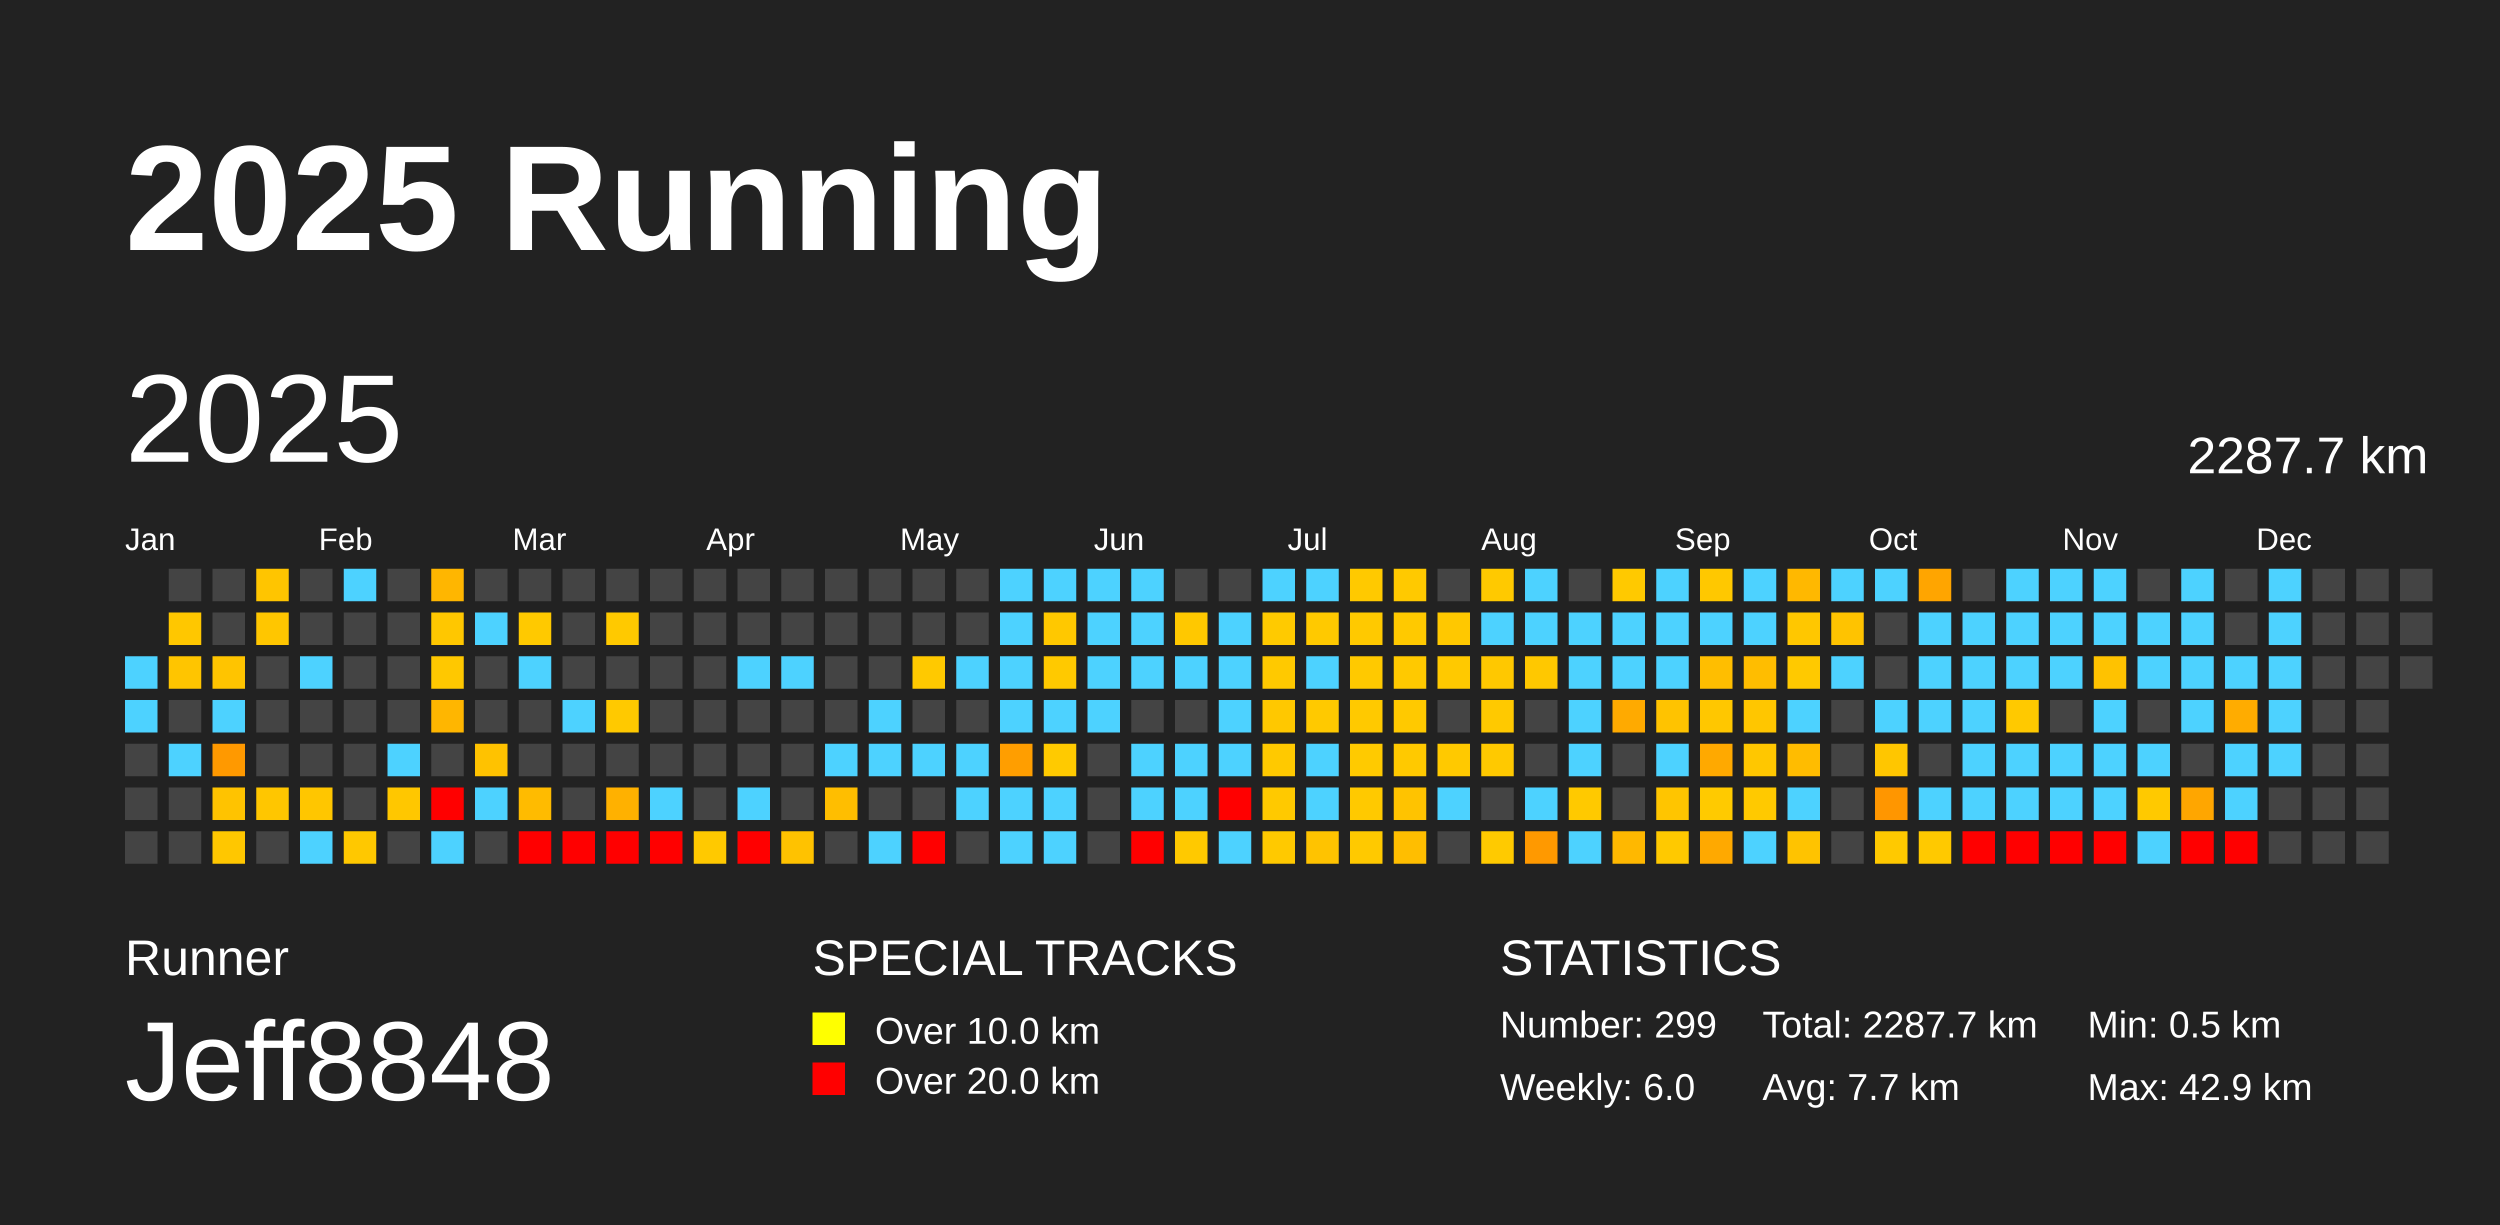
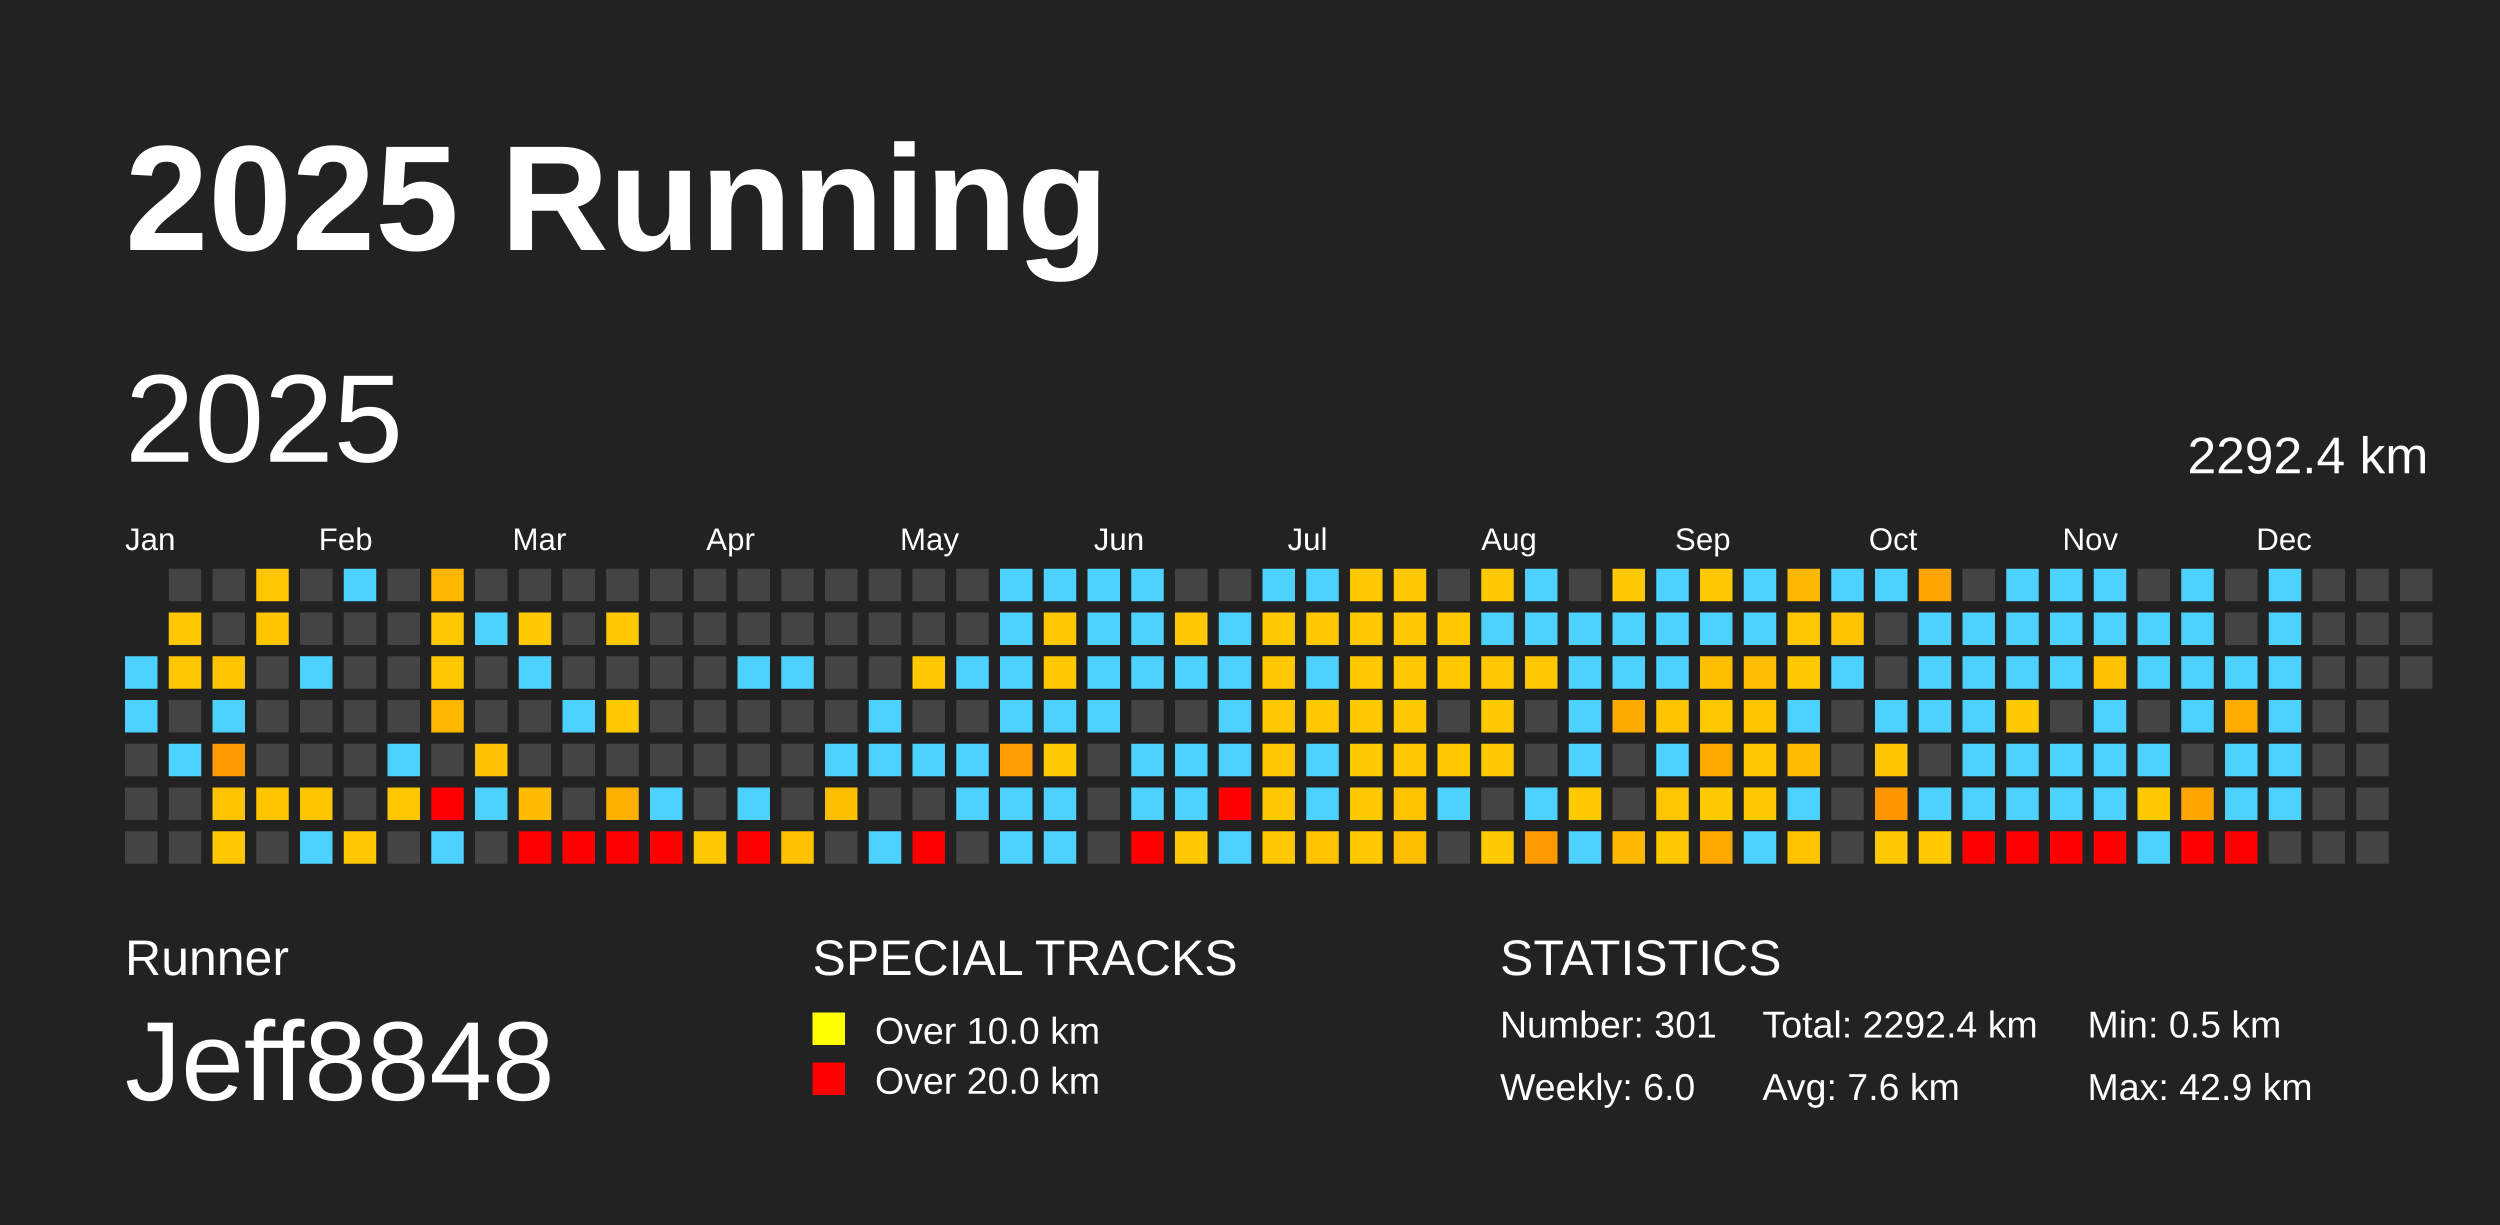
<svg xmlns="http://www.w3.org/2000/svg" baseProfile="full" height="98mm" version="1.1" viewBox="0,0,200,98" width="200mm">
  <defs />
  <rect fill="#222222" height="98" width="200" x="0" y="0" />
  <text fill="#FFFFFF" style="font-size:12px; font-family:Arial; font-weight:bold;" x="10" y="20">2025 Running</text>
  <text fill="#FFFFFF" style="font-size:4px; font-family:Arial" x="10" y="78">Runner</text>
  <text fill="#FFFFFF" style="font-size:9px; font-family:Arial" x="10" y="88">Jeff8848</text>
  <text fill="#FFFFFF" style="font-size:4px; font-family:Arial" x="65" y="78">SPECIAL TRACKS</text>
  <rect fill="yellow" height="2.6" width="2.6" x="65" y="81" />
  <text fill="#FFFFFF" style="font-size:3px; font-family:Arial" x="70" y="83.5">Over 10.0 km</text>
  <rect fill="red" height="2.6" width="2.6" x="65" y="85" />
  <text fill="#FFFFFF" style="font-size:3px; font-family:Arial" x="70" y="87.5">Over 20.0 km</text>
  <text fill="#FFFFFF" style="font-size:4px; font-family:Arial" x="120" y="78">STATISTICS</text>
-   <text fill="#FFFFFF" style="font-size:3px; font-family:Arial" x="120" y="83">Number: 299</text>
+   <text fill="#FFFFFF" style="font-size:3px; font-family:Arial" x="120" y="83">Number: 301</text>
  <text fill="#FFFFFF" style="font-size:3px; font-family:Arial" x="120" y="88">Weekly: 6.0</text>
-   <text fill="#FFFFFF" style="font-size:3px; font-family:Arial" x="141" y="83">Total: 2287.7 km</text>
-   <text fill="#FFFFFF" style="font-size:3px; font-family:Arial" x="141" y="88">Avg: 7.7 km</text>
+   <text fill="#FFFFFF" style="font-size:3px; font-family:Arial" x="141" y="83">Total: 2292.4 km</text>
+   <text fill="#FFFFFF" style="font-size:3px; font-family:Arial" x="141" y="88">Avg: 7.6 km</text>
  <text fill="#FFFFFF" style="font-size:3px; font-family:Arial" x="167" y="83">Min: 0.5 km</text>
  <text fill="#FFFFFF" style="font-size:3px; font-family:Arial" x="167" y="88">Max: 42.9 km</text>
  <text dominant-baseline="hanging" fill="#FFFFFF" style="font-size:10.0px; font-family:Arial;" x="10" y="30">2025</text>
-   <text dominant-baseline="hanging" fill="#FFFFFF" style="font-size:4.125px; font-family:Arial;" x="175" y="35">2287.7 km</text>
+   <text dominant-baseline="hanging" fill="#FFFFFF" style="font-size:4.125px; font-family:Arial;" x="175" y="35">2292.4 km</text>
  <text fill="#FFFFFF" style="font-size:2.5px; font-family:Arial" x="10.0" y="44">Jan</text>
  <text fill="#FFFFFF" style="font-size:2.5px; font-family:Arial" x="25.5" y="44">Feb</text>
  <text fill="#FFFFFF" style="font-size:2.5px; font-family:Arial" x="41.0" y="44">Mar</text>
  <text fill="#FFFFFF" style="font-size:2.5px; font-family:Arial" x="56.5" y="44">Apr</text>
  <text fill="#FFFFFF" style="font-size:2.5px; font-family:Arial" x="72.0" y="44">May</text>
  <text fill="#FFFFFF" style="font-size:2.5px; font-family:Arial" x="87.5" y="44">Jun</text>
  <text fill="#FFFFFF" style="font-size:2.5px; font-family:Arial" x="103.0" y="44">Jul</text>
  <text fill="#FFFFFF" style="font-size:2.5px; font-family:Arial" x="118.5" y="44">Aug</text>
  <text fill="#FFFFFF" style="font-size:2.5px; font-family:Arial" x="134.0" y="44">Sep</text>
  <text fill="#FFFFFF" style="font-size:2.5px; font-family:Arial" x="149.5" y="44">Oct</text>
  <text fill="#FFFFFF" style="font-size:2.5px; font-family:Arial" x="165.0" y="44">Nov</text>
  <text fill="#FFFFFF" style="font-size:2.5px; font-family:Arial" x="180.5" y="44">Dec</text>
  <rect fill="#4dd2ff" height="2.6" width="2.6" x="10.0" y="52.5" />
  <rect fill="#4dd2ff" height="2.6" width="2.6" x="10.0" y="56.0" />
  <rect fill="#444444" height="2.6" width="2.6" x="10.0" y="59.5" />
  <rect fill="#444444" height="2.6" width="2.6" x="10.0" y="63.0" />
  <rect fill="#444444" height="2.6" width="2.6" x="10.0" y="66.5" />
  <rect fill="#444444" height="2.6" width="2.6" x="13.5" y="45.5" />
  <rect fill="#ffc700" height="2.6" width="2.6" x="13.5" y="49.0" />
  <rect fill="#ffc500" height="2.6" width="2.6" x="13.5" y="52.5" />
  <rect fill="#444444" height="2.6" width="2.6" x="13.5" y="56.0" />
  <rect fill="#4dd2ff" height="2.6" width="2.6" x="13.5" y="59.5" />
  <rect fill="#444444" height="2.6" width="2.6" x="13.5" y="63.0" />
  <rect fill="#444444" height="2.6" width="2.6" x="13.5" y="66.5" />
  <rect fill="#444444" height="2.6" width="2.6" x="17.0" y="45.5" />
  <rect fill="#444444" height="2.6" width="2.6" x="17.0" y="49.0" />
  <rect fill="#ffc400" height="2.6" width="2.6" x="17.0" y="52.5" />
  <rect fill="#4dd2ff" height="2.6" width="2.6" x="17.0" y="56.0" />
  <rect fill="#ff9900" height="2.6" width="2.6" x="17.0" y="59.5" />
  <rect fill="#ffc300" height="2.6" width="2.6" x="17.0" y="63.0" />
  <rect fill="#ffc700" height="2.6" width="2.6" x="17.0" y="66.5" />
  <rect fill="#ffc500" height="2.6" width="2.6" x="20.5" y="45.5" />
  <rect fill="#ffc600" height="2.6" width="2.6" x="20.5" y="49.0" />
  <rect fill="#444444" height="2.6" width="2.6" x="20.5" y="52.5" />
  <rect fill="#444444" height="2.6" width="2.6" x="20.5" y="56.0" />
  <rect fill="#444444" height="2.6" width="2.6" x="20.5" y="59.5" />
  <rect fill="#ffc600" height="2.6" width="2.6" x="20.5" y="63.0" />
  <rect fill="#444444" height="2.6" width="2.6" x="20.5" y="66.5" />
  <rect fill="#444444" height="2.6" width="2.6" x="24.0" y="45.5" />
  <rect fill="#444444" height="2.6" width="2.6" x="24.0" y="49.0" />
  <rect fill="#4dd2ff" height="2.6" width="2.6" x="24.0" y="52.5" />
  <rect fill="#444444" height="2.6" width="2.6" x="24.0" y="56.0" />
  <rect fill="#444444" height="2.6" width="2.6" x="24.0" y="59.5" />
  <rect fill="#ffc600" height="2.6" width="2.6" x="24.0" y="63.0" />
  <rect fill="#4dd2ff" height="2.6" width="2.6" x="24.0" y="66.5" />
  <rect fill="#4dd2ff" height="2.6" width="2.6" x="27.5" y="45.5" />
  <rect fill="#444444" height="2.6" width="2.6" x="27.5" y="49.0" />
  <rect fill="#444444" height="2.6" width="2.6" x="27.5" y="52.5" />
  <rect fill="#444444" height="2.6" width="2.6" x="27.5" y="56.0" />
  <rect fill="#444444" height="2.6" width="2.6" x="27.5" y="59.5" />
  <rect fill="#444444" height="2.6" width="2.6" x="27.5" y="63.0" />
  <rect fill="#ffc800" height="2.6" width="2.6" x="27.5" y="66.5" />
  <rect fill="#444444" height="2.6" width="2.6" x="31.0" y="45.5" />
  <rect fill="#444444" height="2.6" width="2.6" x="31.0" y="49.0" />
  <rect fill="#444444" height="2.6" width="2.6" x="31.0" y="52.5" />
  <rect fill="#444444" height="2.6" width="2.6" x="31.0" y="56.0" />
  <rect fill="#4dd2ff" height="2.6" width="2.6" x="31.0" y="59.5" />
  <rect fill="#ffc700" height="2.6" width="2.6" x="31.0" y="63.0" />
  <rect fill="#444444" height="2.6" width="2.6" x="31.0" y="66.5" />
  <rect fill="#ffb600" height="2.6" width="2.6" x="34.5" y="45.5" />
  <rect fill="#ffc700" height="2.6" width="2.6" x="34.5" y="49.0" />
  <rect fill="#ffc800" height="2.6" width="2.6" x="34.5" y="52.5" />
  <rect fill="#ffb600" height="2.6" width="2.6" x="34.5" y="56.0" />
  <rect fill="#444444" height="2.6" width="2.6" x="34.5" y="59.5" />
  <rect fill="red" height="2.6" width="2.6" x="34.5" y="63.0" />
  <rect fill="#4dd2ff" height="2.6" width="2.6" x="34.5" y="66.5" />
  <rect fill="#444444" height="2.6" width="2.6" x="38.0" y="45.5" />
  <rect fill="#4dd2ff" height="2.6" width="2.6" x="38.0" y="49.0" />
  <rect fill="#444444" height="2.6" width="2.6" x="38.0" y="52.5" />
  <rect fill="#444444" height="2.6" width="2.6" x="38.0" y="56.0" />
  <rect fill="#ffc200" height="2.6" width="2.6" x="38.0" y="59.5" />
  <rect fill="#4dd2ff" height="2.6" width="2.6" x="38.0" y="63.0" />
  <rect fill="#444444" height="2.6" width="2.6" x="38.0" y="66.5" />
  <rect fill="#444444" height="2.6" width="2.6" x="41.5" y="45.5" />
  <rect fill="#ffc900" height="2.6" width="2.6" x="41.5" y="49.0" />
  <rect fill="#4dd2ff" height="2.6" width="2.6" x="41.5" y="52.5" />
  <rect fill="#444444" height="2.6" width="2.6" x="41.5" y="56.0" />
  <rect fill="#444444" height="2.6" width="2.6" x="41.5" y="59.5" />
  <rect fill="#ffbb00" height="2.6" width="2.6" x="41.5" y="63.0" />
  <rect fill="red" height="2.6" width="2.6" x="41.5" y="66.5" />
  <rect fill="#444444" height="2.6" width="2.6" x="45.0" y="45.5" />
  <rect fill="#444444" height="2.6" width="2.6" x="45.0" y="49.0" />
  <rect fill="#444444" height="2.6" width="2.6" x="45.0" y="52.5" />
  <rect fill="#4dd2ff" height="2.6" width="2.6" x="45.0" y="56.0" />
  <rect fill="#444444" height="2.6" width="2.6" x="45.0" y="59.5" />
  <rect fill="#444444" height="2.6" width="2.6" x="45.0" y="63.0" />
  <rect fill="red" height="2.6" width="2.6" x="45.0" y="66.5" />
  <rect fill="#444444" height="2.6" width="2.6" x="48.5" y="45.5" />
  <rect fill="#ffc900" height="2.6" width="2.6" x="48.5" y="49.0" />
  <rect fill="#444444" height="2.6" width="2.6" x="48.5" y="52.5" />
  <rect fill="#ffc900" height="2.6" width="2.6" x="48.5" y="56.0" />
  <rect fill="#444444" height="2.6" width="2.6" x="48.5" y="59.5" />
  <rect fill="#ffb100" height="2.6" width="2.6" x="48.5" y="63.0" />
  <rect fill="red" height="2.6" width="2.6" x="48.5" y="66.5" />
  <rect fill="#444444" height="2.6" width="2.6" x="52.0" y="45.5" />
  <rect fill="#444444" height="2.6" width="2.6" x="52.0" y="49.0" />
  <rect fill="#444444" height="2.6" width="2.6" x="52.0" y="52.5" />
  <rect fill="#444444" height="2.6" width="2.6" x="52.0" y="56.0" />
  <rect fill="#444444" height="2.6" width="2.6" x="52.0" y="59.5" />
  <rect fill="#4dd2ff" height="2.6" width="2.6" x="52.0" y="63.0" />
  <rect fill="red" height="2.6" width="2.6" x="52.0" y="66.5" />
  <rect fill="#444444" height="2.6" width="2.6" x="55.5" y="45.5" />
  <rect fill="#444444" height="2.6" width="2.6" x="55.5" y="49.0" />
  <rect fill="#444444" height="2.6" width="2.6" x="55.5" y="52.5" />
  <rect fill="#444444" height="2.6" width="2.6" x="55.5" y="56.0" />
  <rect fill="#444444" height="2.6" width="2.6" x="55.5" y="59.5" />
  <rect fill="#444444" height="2.6" width="2.6" x="55.5" y="63.0" />
  <rect fill="#ffc900" height="2.6" width="2.6" x="55.5" y="66.5" />
  <rect fill="#444444" height="2.6" width="2.6" x="59.0" y="45.5" />
  <rect fill="#444444" height="2.6" width="2.6" x="59.0" y="49.0" />
  <rect fill="#4dd2ff" height="2.6" width="2.6" x="59.0" y="52.5" />
  <rect fill="#444444" height="2.6" width="2.6" x="59.0" y="56.0" />
  <rect fill="#444444" height="2.6" width="2.6" x="59.0" y="59.5" />
  <rect fill="#4dd2ff" height="2.6" width="2.6" x="59.0" y="63.0" />
  <rect fill="red" height="2.6" width="2.6" x="59.0" y="66.5" />
  <rect fill="#444444" height="2.6" width="2.6" x="62.5" y="45.5" />
  <rect fill="#444444" height="2.6" width="2.6" x="62.5" y="49.0" />
  <rect fill="#4dd2ff" height="2.6" width="2.6" x="62.5" y="52.5" />
  <rect fill="#444444" height="2.6" width="2.6" x="62.5" y="56.0" />
  <rect fill="#444444" height="2.6" width="2.6" x="62.5" y="59.5" />
  <rect fill="#444444" height="2.6" width="2.6" x="62.5" y="63.0" />
  <rect fill="#ffc200" height="2.6" width="2.6" x="62.5" y="66.5" />
  <rect fill="#444444" height="2.6" width="2.6" x="66.0" y="45.5" />
  <rect fill="#444444" height="2.6" width="2.6" x="66.0" y="49.0" />
  <rect fill="#444444" height="2.6" width="2.6" x="66.0" y="52.5" />
  <rect fill="#444444" height="2.6" width="2.6" x="66.0" y="56.0" />
  <rect fill="#4dd2ff" height="2.6" width="2.6" x="66.0" y="59.5" />
  <rect fill="#ffbe00" height="2.6" width="2.6" x="66.0" y="63.0" />
  <rect fill="#444444" height="2.6" width="2.6" x="66.0" y="66.5" />
  <rect fill="#444444" height="2.6" width="2.6" x="69.5" y="45.5" />
  <rect fill="#444444" height="2.6" width="2.6" x="69.5" y="49.0" />
  <rect fill="#444444" height="2.6" width="2.6" x="69.5" y="52.5" />
  <rect fill="#4dd2ff" height="2.6" width="2.6" x="69.5" y="56.0" />
  <rect fill="#4dd2ff" height="2.6" width="2.6" x="69.5" y="59.5" />
  <rect fill="#444444" height="2.6" width="2.6" x="69.5" y="63.0" />
  <rect fill="#4dd2ff" height="2.6" width="2.6" x="69.5" y="66.5" />
  <rect fill="#444444" height="2.6" width="2.6" x="73.0" y="45.5" />
  <rect fill="#444444" height="2.6" width="2.6" x="73.0" y="49.0" />
  <rect fill="#ffc900" height="2.6" width="2.6" x="73.0" y="52.5" />
  <rect fill="#444444" height="2.6" width="2.6" x="73.0" y="56.0" />
  <rect fill="#4dd2ff" height="2.6" width="2.6" x="73.0" y="59.5" />
  <rect fill="#444444" height="2.6" width="2.6" x="73.0" y="63.0" />
  <rect fill="red" height="2.6" width="2.6" x="73.0" y="66.5" />
  <rect fill="#444444" height="2.6" width="2.6" x="76.5" y="45.5" />
  <rect fill="#444444" height="2.6" width="2.6" x="76.5" y="49.0" />
  <rect fill="#4dd2ff" height="2.6" width="2.6" x="76.5" y="52.5" />
  <rect fill="#444444" height="2.6" width="2.6" x="76.5" y="56.0" />
  <rect fill="#4dd2ff" height="2.6" width="2.6" x="76.5" y="59.5" />
  <rect fill="#4dd2ff" height="2.6" width="2.6" x="76.5" y="63.0" />
  <rect fill="#444444" height="2.6" width="2.6" x="76.5" y="66.5" />
  <rect fill="#4dd2ff" height="2.6" width="2.6" x="80.0" y="45.5" />
  <rect fill="#4dd2ff" height="2.6" width="2.6" x="80.0" y="49.0" />
  <rect fill="#4dd2ff" height="2.6" width="2.6" x="80.0" y="52.5" />
  <rect fill="#4dd2ff" height="2.6" width="2.6" x="80.0" y="56.0" />
  <rect fill="#ff9e00" height="2.6" width="2.6" x="80.0" y="59.5" />
  <rect fill="#4dd2ff" height="2.6" width="2.6" x="80.0" y="63.0" />
  <rect fill="#4dd2ff" height="2.6" width="2.6" x="80.0" y="66.5" />
  <rect fill="#4dd2ff" height="2.6" width="2.6" x="83.5" y="45.5" />
  <rect fill="#ffc800" height="2.6" width="2.6" x="83.5" y="49.0" />
  <rect fill="#ffc900" height="2.6" width="2.6" x="83.5" y="52.5" />
  <rect fill="#4dd2ff" height="2.6" width="2.6" x="83.5" y="56.0" />
  <rect fill="#ffca00" height="2.6" width="2.6" x="83.5" y="59.5" />
  <rect fill="#4dd2ff" height="2.6" width="2.6" x="83.5" y="63.0" />
  <rect fill="#4dd2ff" height="2.6" width="2.6" x="83.5" y="66.5" />
  <rect fill="#4dd2ff" height="2.6" width="2.6" x="87.0" y="45.5" />
  <rect fill="#4dd2ff" height="2.6" width="2.6" x="87.0" y="49.0" />
  <rect fill="#4dd2ff" height="2.6" width="2.6" x="87.0" y="52.5" />
  <rect fill="#4dd2ff" height="2.6" width="2.6" x="87.0" y="56.0" />
  <rect fill="#444444" height="2.6" width="2.6" x="87.0" y="59.5" />
  <rect fill="#444444" height="2.6" width="2.6" x="87.0" y="63.0" />
  <rect fill="#444444" height="2.6" width="2.6" x="87.0" y="66.5" />
  <rect fill="#4dd2ff" height="2.6" width="2.6" x="90.5" y="45.5" />
  <rect fill="#4dd2ff" height="2.6" width="2.6" x="90.5" y="49.0" />
  <rect fill="#4dd2ff" height="2.6" width="2.6" x="90.5" y="52.5" />
  <rect fill="#444444" height="2.6" width="2.6" x="90.5" y="56.0" />
  <rect fill="#4dd2ff" height="2.6" width="2.6" x="90.5" y="59.5" />
  <rect fill="#4dd2ff" height="2.6" width="2.6" x="90.5" y="63.0" />
  <rect fill="red" height="2.6" width="2.6" x="90.5" y="66.5" />
  <rect fill="#444444" height="2.6" width="2.6" x="94.0" y="45.5" />
  <rect fill="#ffc800" height="2.6" width="2.6" x="94.0" y="49.0" />
  <rect fill="#4dd2ff" height="2.6" width="2.6" x="94.0" y="52.5" />
  <rect fill="#444444" height="2.6" width="2.6" x="94.0" y="56.0" />
  <rect fill="#4dd2ff" height="2.6" width="2.6" x="94.0" y="59.5" />
  <rect fill="#4dd2ff" height="2.6" width="2.6" x="94.0" y="63.0" />
  <rect fill="#ffc900" height="2.6" width="2.6" x="94.0" y="66.5" />
  <rect fill="#444444" height="2.6" width="2.6" x="97.5" y="45.5" />
  <rect fill="#4dd2ff" height="2.6" width="2.6" x="97.5" y="49.0" />
  <rect fill="#4dd2ff" height="2.6" width="2.6" x="97.5" y="52.5" />
  <rect fill="#4dd2ff" height="2.6" width="2.6" x="97.5" y="56.0" />
  <rect fill="#4dd2ff" height="2.6" width="2.6" x="97.5" y="59.5" />
  <rect fill="red" height="2.6" width="2.6" x="97.5" y="63.0" />
  <rect fill="#4dd2ff" height="2.6" width="2.6" x="97.5" y="66.5" />
  <rect fill="#4dd2ff" height="2.6" width="2.6" x="101.0" y="45.5" />
  <rect fill="#ffca00" height="2.6" width="2.6" x="101.0" y="49.0" />
  <rect fill="#ffc900" height="2.6" width="2.6" x="101.0" y="52.5" />
  <rect fill="#ffc800" height="2.6" width="2.6" x="101.0" y="56.0" />
  <rect fill="#ffc900" height="2.6" width="2.6" x="101.0" y="59.5" />
  <rect fill="#ffc900" height="2.6" width="2.6" x="101.0" y="63.0" />
  <rect fill="#ffc900" height="2.6" width="2.6" x="101.0" y="66.5" />
  <rect fill="#4dd2ff" height="2.6" width="2.6" x="104.5" y="45.5" />
  <rect fill="#ffc900" height="2.6" width="2.6" x="104.5" y="49.0" />
  <rect fill="#4dd2ff" height="2.6" width="2.6" x="104.5" y="52.5" />
  <rect fill="#ffc900" height="2.6" width="2.6" x="104.5" y="56.0" />
  <rect fill="#4dd2ff" height="2.6" width="2.6" x="104.5" y="59.5" />
  <rect fill="#4dd2ff" height="2.6" width="2.6" x="104.5" y="63.0" />
  <rect fill="#ffc300" height="2.6" width="2.6" x="104.5" y="66.5" />
  <rect fill="#ffc900" height="2.6" width="2.6" x="108.0" y="45.5" />
  <rect fill="#ffc900" height="2.6" width="2.6" x="108.0" y="49.0" />
  <rect fill="#ffc900" height="2.6" width="2.6" x="108.0" y="52.5" />
  <rect fill="#ffc900" height="2.6" width="2.6" x="108.0" y="56.0" />
  <rect fill="#ffca00" height="2.6" width="2.6" x="108.0" y="59.5" />
  <rect fill="#ffc900" height="2.6" width="2.6" x="108.0" y="63.0" />
  <rect fill="#ffc900" height="2.6" width="2.6" x="108.0" y="66.5" />
  <rect fill="#ffc900" height="2.6" width="2.6" x="111.5" y="45.5" />
  <rect fill="#ffc900" height="2.6" width="2.6" x="111.5" y="49.0" />
  <rect fill="#ffc900" height="2.6" width="2.6" x="111.5" y="52.5" />
  <rect fill="#ffc900" height="2.6" width="2.6" x="111.5" y="56.0" />
  <rect fill="#ffc900" height="2.6" width="2.6" x="111.5" y="59.5" />
  <rect fill="#ffc300" height="2.6" width="2.6" x="111.5" y="63.0" />
  <rect fill="#ffbe00" height="2.6" width="2.6" x="111.5" y="66.5" />
  <rect fill="#444444" height="2.6" width="2.6" x="115.0" y="45.5" />
  <rect fill="#ffc800" height="2.6" width="2.6" x="115.0" y="49.0" />
  <rect fill="#ffc900" height="2.6" width="2.6" x="115.0" y="52.5" />
  <rect fill="#444444" height="2.6" width="2.6" x="115.0" y="56.0" />
  <rect fill="#ffc900" height="2.6" width="2.6" x="115.0" y="59.5" />
  <rect fill="#4dd2ff" height="2.6" width="2.6" x="115.0" y="63.0" />
  <rect fill="#444444" height="2.6" width="2.6" x="115.0" y="66.5" />
  <rect fill="#ffc900" height="2.6" width="2.6" x="118.5" y="45.5" />
  <rect fill="#4dd2ff" height="2.6" width="2.6" x="118.5" y="49.0" />
  <rect fill="#ffc800" height="2.6" width="2.6" x="118.5" y="52.5" />
  <rect fill="#ffc900" height="2.6" width="2.6" x="118.5" y="56.0" />
  <rect fill="#ffc900" height="2.6" width="2.6" x="118.5" y="59.5" />
  <rect fill="#444444" height="2.6" width="2.6" x="118.5" y="63.0" />
  <rect fill="#ffca00" height="2.6" width="2.6" x="118.5" y="66.5" />
  <rect fill="#4dd2ff" height="2.6" width="2.6" x="122.0" y="45.5" />
  <rect fill="#4dd2ff" height="2.6" width="2.6" x="122.0" y="49.0" />
  <rect fill="#ffc800" height="2.6" width="2.6" x="122.0" y="52.5" />
  <rect fill="#444444" height="2.6" width="2.6" x="122.0" y="56.0" />
  <rect fill="#444444" height="2.6" width="2.6" x="122.0" y="59.5" />
  <rect fill="#4dd2ff" height="2.6" width="2.6" x="122.0" y="63.0" />
  <rect fill="#ff9900" height="2.6" width="2.6" x="122.0" y="66.5" />
  <rect fill="#444444" height="2.6" width="2.6" x="125.5" y="45.5" />
  <rect fill="#4dd2ff" height="2.6" width="2.6" x="125.5" y="49.0" />
  <rect fill="#4dd2ff" height="2.6" width="2.6" x="125.5" y="52.5" />
  <rect fill="#4dd2ff" height="2.6" width="2.6" x="125.5" y="56.0" />
  <rect fill="#4dd2ff" height="2.6" width="2.6" x="125.5" y="59.5" />
  <rect fill="#ffc900" height="2.6" width="2.6" x="125.5" y="63.0" />
  <rect fill="#4dd2ff" height="2.6" width="2.6" x="125.5" y="66.5" />
  <rect fill="#ffc900" height="2.6" width="2.6" x="129.0" y="45.5" />
  <rect fill="#4dd2ff" height="2.6" width="2.6" x="129.0" y="49.0" />
  <rect fill="#4dd2ff" height="2.6" width="2.6" x="129.0" y="52.5" />
  <rect fill="#ffaa00" height="2.6" width="2.6" x="129.0" y="56.0" />
  <rect fill="#444444" height="2.6" width="2.6" x="129.0" y="59.5" />
  <rect fill="#444444" height="2.6" width="2.6" x="129.0" y="63.0" />
  <rect fill="#ffb800" height="2.6" width="2.6" x="129.0" y="66.5" />
  <rect fill="#4dd2ff" height="2.6" width="2.6" x="132.5" y="45.5" />
  <rect fill="#4dd2ff" height="2.6" width="2.6" x="132.5" y="49.0" />
  <rect fill="#4dd2ff" height="2.6" width="2.6" x="132.5" y="52.5" />
  <rect fill="#ffc300" height="2.6" width="2.6" x="132.5" y="56.0" />
  <rect fill="#4dd2ff" height="2.6" width="2.6" x="132.5" y="59.5" />
  <rect fill="#ffc500" height="2.6" width="2.6" x="132.5" y="63.0" />
  <rect fill="#ffc900" height="2.6" width="2.6" x="132.5" y="66.5" />
  <rect fill="#ffc800" height="2.6" width="2.6" x="136.0" y="45.5" />
  <rect fill="#4dd2ff" height="2.6" width="2.6" x="136.0" y="49.0" />
  <rect fill="#ffbe00" height="2.6" width="2.6" x="136.0" y="52.5" />
  <rect fill="#ffc700" height="2.6" width="2.6" x="136.0" y="56.0" />
  <rect fill="#ffa900" height="2.6" width="2.6" x="136.0" y="59.5" />
  <rect fill="#ffca00" height="2.6" width="2.6" x="136.0" y="63.0" />
  <rect fill="#ffa900" height="2.6" width="2.6" x="136.0" y="66.5" />
  <rect fill="#4dd2ff" height="2.6" width="2.6" x="139.5" y="45.5" />
  <rect fill="#4dd2ff" height="2.6" width="2.6" x="139.5" y="49.0" />
  <rect fill="#ffbd00" height="2.6" width="2.6" x="139.5" y="52.5" />
  <rect fill="#ffc600" height="2.6" width="2.6" x="139.5" y="56.0" />
  <rect fill="#ffc700" height="2.6" width="2.6" x="139.5" y="59.5" />
  <rect fill="#ffc900" height="2.6" width="2.6" x="139.5" y="63.0" />
  <rect fill="#4dd2ff" height="2.6" width="2.6" x="139.5" y="66.5" />
  <rect fill="#ffb800" height="2.6" width="2.6" x="143.0" y="45.5" />
  <rect fill="#ffc700" height="2.6" width="2.6" x="143.0" y="49.0" />
  <rect fill="#ffc900" height="2.6" width="2.6" x="143.0" y="52.5" />
  <rect fill="#4dd2ff" height="2.6" width="2.6" x="143.0" y="56.0" />
  <rect fill="#ffbc00" height="2.6" width="2.6" x="143.0" y="59.5" />
  <rect fill="#4dd2ff" height="2.6" width="2.6" x="143.0" y="63.0" />
  <rect fill="#ffc300" height="2.6" width="2.6" x="143.0" y="66.5" />
  <rect fill="#4dd2ff" height="2.6" width="2.6" x="146.5" y="45.5" />
  <rect fill="#ffc300" height="2.6" width="2.6" x="146.5" y="49.0" />
  <rect fill="#4dd2ff" height="2.6" width="2.6" x="146.5" y="52.5" />
  <rect fill="#444444" height="2.6" width="2.6" x="146.5" y="56.0" />
  <rect fill="#444444" height="2.6" width="2.6" x="146.5" y="59.5" />
  <rect fill="#444444" height="2.6" width="2.6" x="146.5" y="63.0" />
  <rect fill="#444444" height="2.6" width="2.6" x="146.5" y="66.5" />
  <rect fill="#4dd2ff" height="2.6" width="2.6" x="150.0" y="45.5" />
  <rect fill="#444444" height="2.6" width="2.6" x="150.0" y="49.0" />
  <rect fill="#444444" height="2.6" width="2.6" x="150.0" y="52.5" />
  <rect fill="#4dd2ff" height="2.6" width="2.6" x="150.0" y="56.0" />
  <rect fill="#ffc600" height="2.6" width="2.6" x="150.0" y="59.5" />
  <rect fill="#ff9600" height="2.6" width="2.6" x="150.0" y="63.0" />
  <rect fill="#ffc900" height="2.6" width="2.6" x="150.0" y="66.5" />
  <rect fill="#ffa500" height="2.6" width="2.6" x="153.5" y="45.5" />
  <rect fill="#4dd2ff" height="2.6" width="2.6" x="153.5" y="49.0" />
  <rect fill="#4dd2ff" height="2.6" width="2.6" x="153.5" y="52.5" />
  <rect fill="#4dd2ff" height="2.6" width="2.6" x="153.5" y="56.0" />
  <rect fill="#444444" height="2.6" width="2.6" x="153.5" y="59.5" />
  <rect fill="#4dd2ff" height="2.6" width="2.6" x="153.5" y="63.0" />
  <rect fill="#ffc900" height="2.6" width="2.6" x="153.5" y="66.5" />
  <rect fill="#444444" height="2.6" width="2.6" x="157.0" y="45.5" />
  <rect fill="#4dd2ff" height="2.6" width="2.6" x="157.0" y="49.0" />
  <rect fill="#4dd2ff" height="2.6" width="2.6" x="157.0" y="52.5" />
  <rect fill="#4dd2ff" height="2.6" width="2.6" x="157.0" y="56.0" />
  <rect fill="#4dd2ff" height="2.6" width="2.6" x="157.0" y="59.5" />
  <rect fill="#4dd2ff" height="2.6" width="2.6" x="157.0" y="63.0" />
  <rect fill="red" height="2.6" width="2.6" x="157.0" y="66.5" />
  <rect fill="#4dd2ff" height="2.6" width="2.6" x="160.5" y="45.5" />
  <rect fill="#4dd2ff" height="2.6" width="2.6" x="160.5" y="49.0" />
  <rect fill="#4dd2ff" height="2.6" width="2.6" x="160.5" y="52.5" />
  <rect fill="#ffc900" height="2.6" width="2.6" x="160.5" y="56.0" />
  <rect fill="#4dd2ff" height="2.6" width="2.6" x="160.5" y="59.5" />
  <rect fill="#4dd2ff" height="2.6" width="2.6" x="160.5" y="63.0" />
  <rect fill="red" height="2.6" width="2.6" x="160.5" y="66.5" />
  <rect fill="#4dd2ff" height="2.6" width="2.6" x="164.0" y="45.5" />
  <rect fill="#4dd2ff" height="2.6" width="2.6" x="164.0" y="49.0" />
  <rect fill="#4dd2ff" height="2.6" width="2.6" x="164.0" y="52.5" />
  <rect fill="#444444" height="2.6" width="2.6" x="164.0" y="56.0" />
  <rect fill="#4dd2ff" height="2.6" width="2.6" x="164.0" y="59.5" />
  <rect fill="#4dd2ff" height="2.6" width="2.6" x="164.0" y="63.0" />
  <rect fill="red" height="2.6" width="2.6" x="164.0" y="66.5" />
  <rect fill="#4dd2ff" height="2.6" width="2.6" x="167.5" y="45.5" />
  <rect fill="#4dd2ff" height="2.6" width="2.6" x="167.5" y="49.0" />
  <rect fill="#ffc200" height="2.6" width="2.6" x="167.5" y="52.5" />
  <rect fill="#4dd2ff" height="2.6" width="2.6" x="167.5" y="56.0" />
  <rect fill="#4dd2ff" height="2.6" width="2.6" x="167.5" y="59.5" />
  <rect fill="#4dd2ff" height="2.6" width="2.6" x="167.5" y="63.0" />
  <rect fill="red" height="2.6" width="2.6" x="167.5" y="66.5" />
  <rect fill="#444444" height="2.6" width="2.6" x="171.0" y="45.5" />
  <rect fill="#4dd2ff" height="2.6" width="2.6" x="171.0" y="49.0" />
  <rect fill="#4dd2ff" height="2.6" width="2.6" x="171.0" y="52.5" />
  <rect fill="#444444" height="2.6" width="2.6" x="171.0" y="56.0" />
  <rect fill="#4dd2ff" height="2.6" width="2.6" x="171.0" y="59.5" />
  <rect fill="#ffc900" height="2.6" width="2.6" x="171.0" y="63.0" />
  <rect fill="#4dd2ff" height="2.6" width="2.6" x="171.0" y="66.5" />
  <rect fill="#4dd2ff" height="2.6" width="2.6" x="174.5" y="45.5" />
  <rect fill="#4dd2ff" height="2.6" width="2.6" x="174.5" y="49.0" />
  <rect fill="#4dd2ff" height="2.6" width="2.6" x="174.5" y="52.5" />
  <rect fill="#4dd2ff" height="2.6" width="2.6" x="174.5" y="56.0" />
  <rect fill="#444444" height="2.6" width="2.6" x="174.5" y="59.5" />
  <rect fill="#ffa600" height="2.6" width="2.6" x="174.5" y="63.0" />
  <rect fill="red" height="2.6" width="2.6" x="174.5" y="66.5" />
  <rect fill="#444444" height="2.6" width="2.6" x="178.0" y="45.5" />
  <rect fill="#444444" height="2.6" width="2.6" x="178.0" y="49.0" />
  <rect fill="#4dd2ff" height="2.6" width="2.6" x="178.0" y="52.5" />
  <rect fill="#ffac00" height="2.6" width="2.6" x="178.0" y="56.0" />
  <rect fill="#4dd2ff" height="2.6" width="2.6" x="178.0" y="59.5" />
  <rect fill="#4dd2ff" height="2.6" width="2.6" x="178.0" y="63.0" />
  <rect fill="red" height="2.6" width="2.6" x="178.0" y="66.5" />
  <rect fill="#4dd2ff" height="2.6" width="2.6" x="181.5" y="45.5" />
  <rect fill="#4dd2ff" height="2.6" width="2.6" x="181.5" y="49.0" />
  <rect fill="#4dd2ff" height="2.6" width="2.6" x="181.5" y="52.5" />
  <rect fill="#4dd2ff" height="2.6" width="2.6" x="181.5" y="56.0" />
  <rect fill="#4dd2ff" height="2.6" width="2.6" x="181.5" y="59.5" />
-   <rect fill="#444444" height="2.6" width="2.6" x="181.5" y="63.0" />
+   <rect fill="#4dd2ff" height="2.6" width="2.6" x="181.5" y="63.0" />
  <rect fill="#444444" height="2.6" width="2.6" x="181.5" y="66.5" />
  <rect fill="#444444" height="2.6" width="2.6" x="185.0" y="45.5" />
  <rect fill="#444444" height="2.6" width="2.6" x="185.0" y="49.0" />
  <rect fill="#444444" height="2.6" width="2.6" x="185.0" y="52.5" />
  <rect fill="#444444" height="2.6" width="2.6" x="185.0" y="56.0" />
  <rect fill="#444444" height="2.6" width="2.6" x="185.0" y="59.5" />
  <rect fill="#444444" height="2.6" width="2.6" x="185.0" y="63.0" />
  <rect fill="#444444" height="2.6" width="2.6" x="185.0" y="66.5" />
  <rect fill="#444444" height="2.6" width="2.6" x="188.5" y="45.5" />
  <rect fill="#444444" height="2.6" width="2.6" x="188.5" y="49.0" />
  <rect fill="#444444" height="2.6" width="2.6" x="188.5" y="52.5" />
  <rect fill="#444444" height="2.6" width="2.6" x="188.5" y="56.0" />
  <rect fill="#444444" height="2.6" width="2.6" x="188.5" y="59.5" />
  <rect fill="#444444" height="2.6" width="2.6" x="188.5" y="63.0" />
  <rect fill="#444444" height="2.6" width="2.6" x="188.5" y="66.5" />
  <rect fill="#444444" height="2.6" width="2.6" x="192.0" y="45.5" />
  <rect fill="#444444" height="2.6" width="2.6" x="192.0" y="49.0" />
  <rect fill="#444444" height="2.6" width="2.6" x="192.0" y="52.5" />
</svg>
